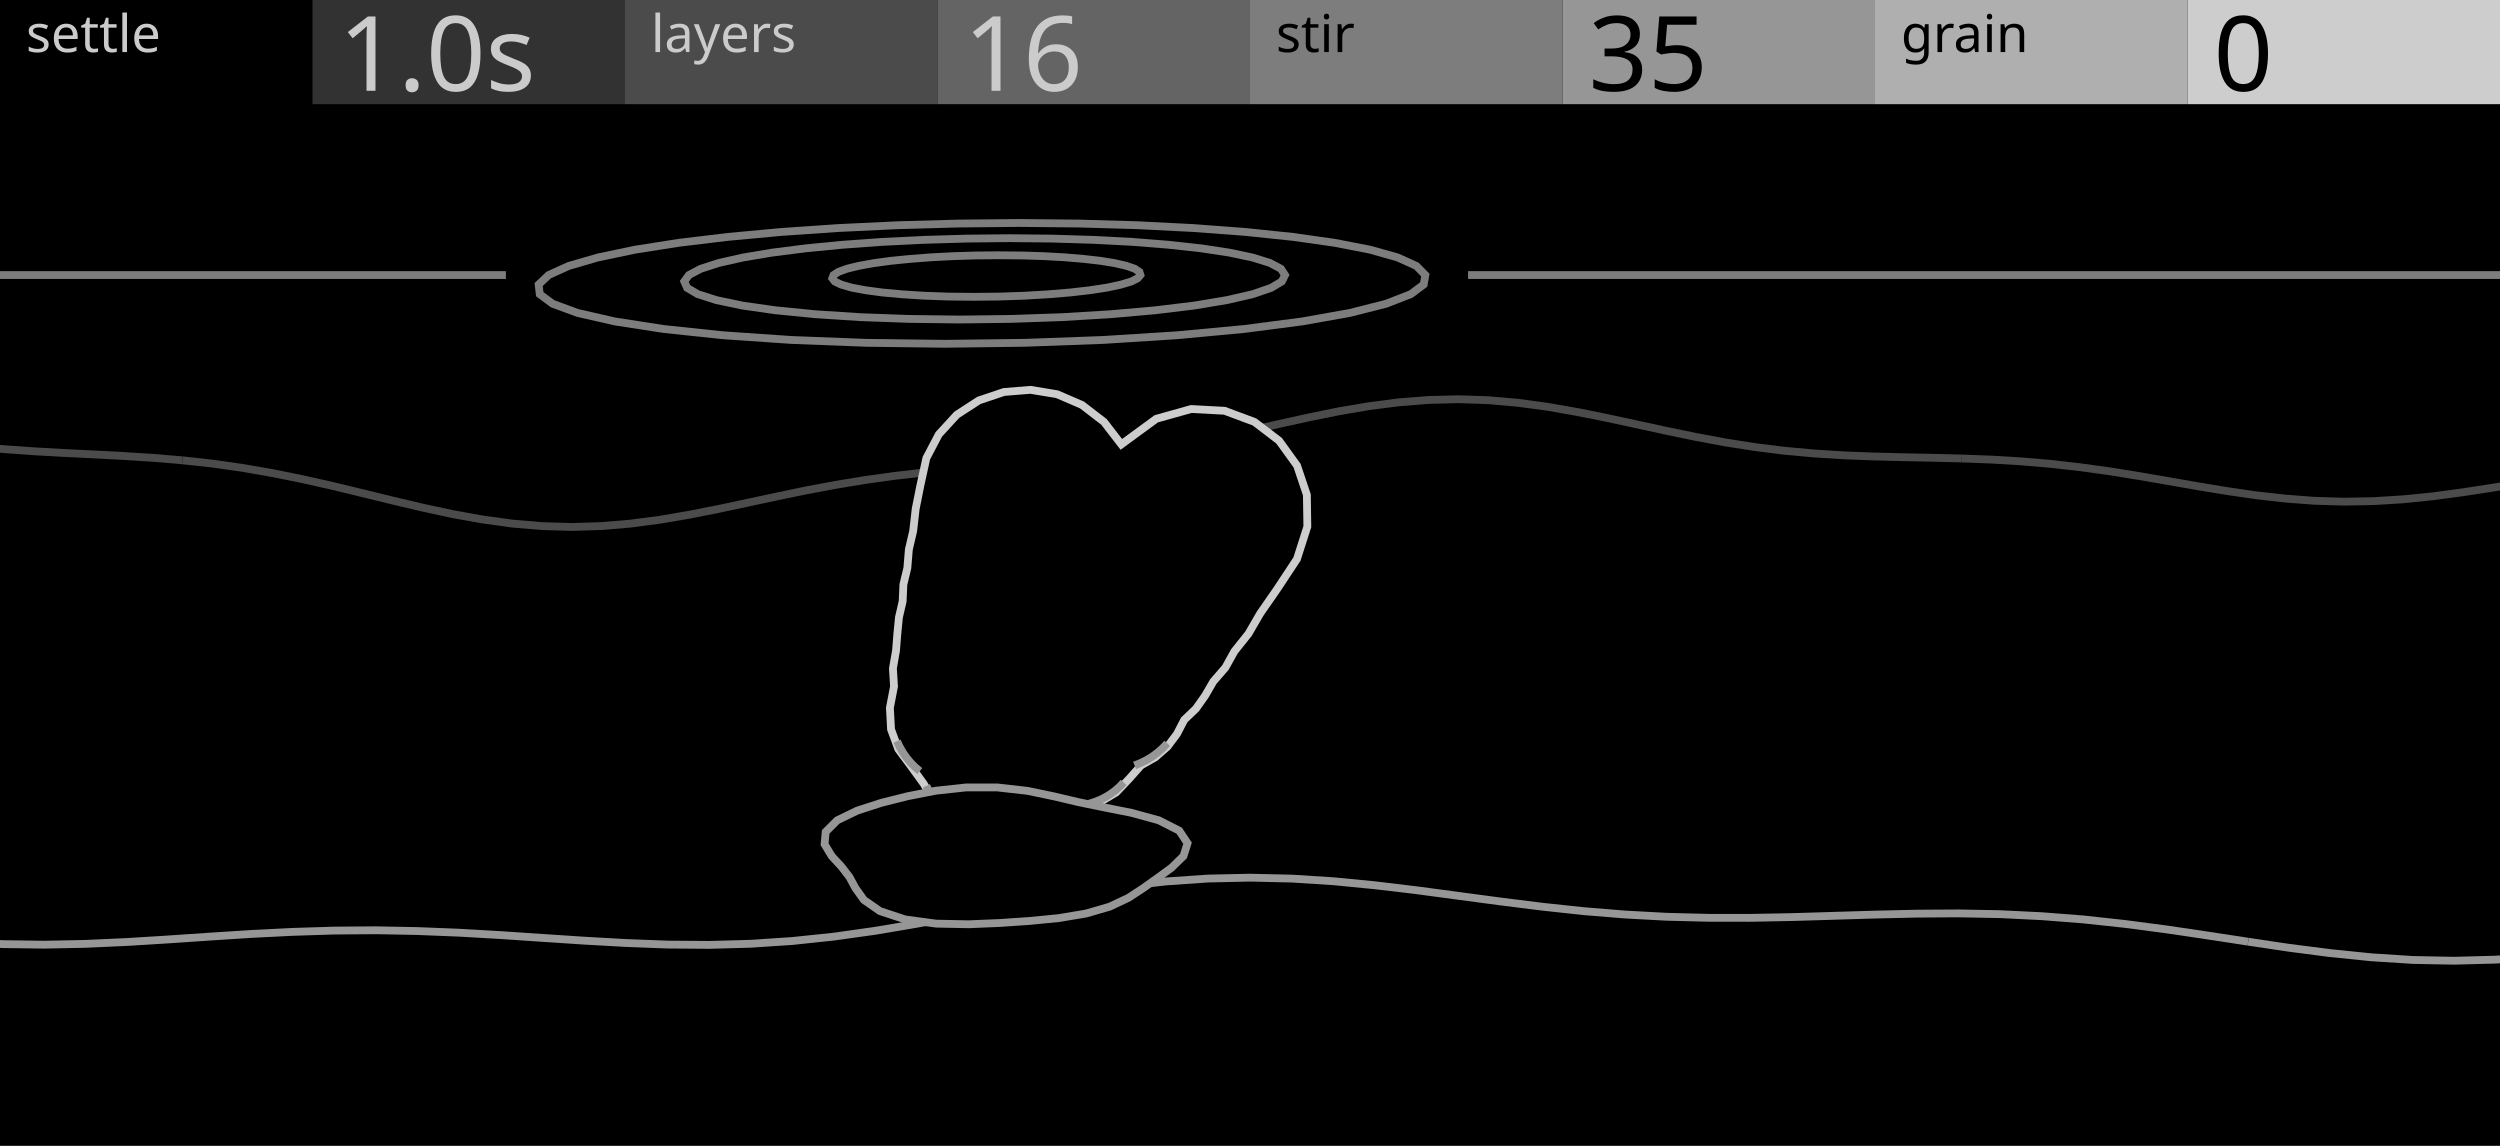
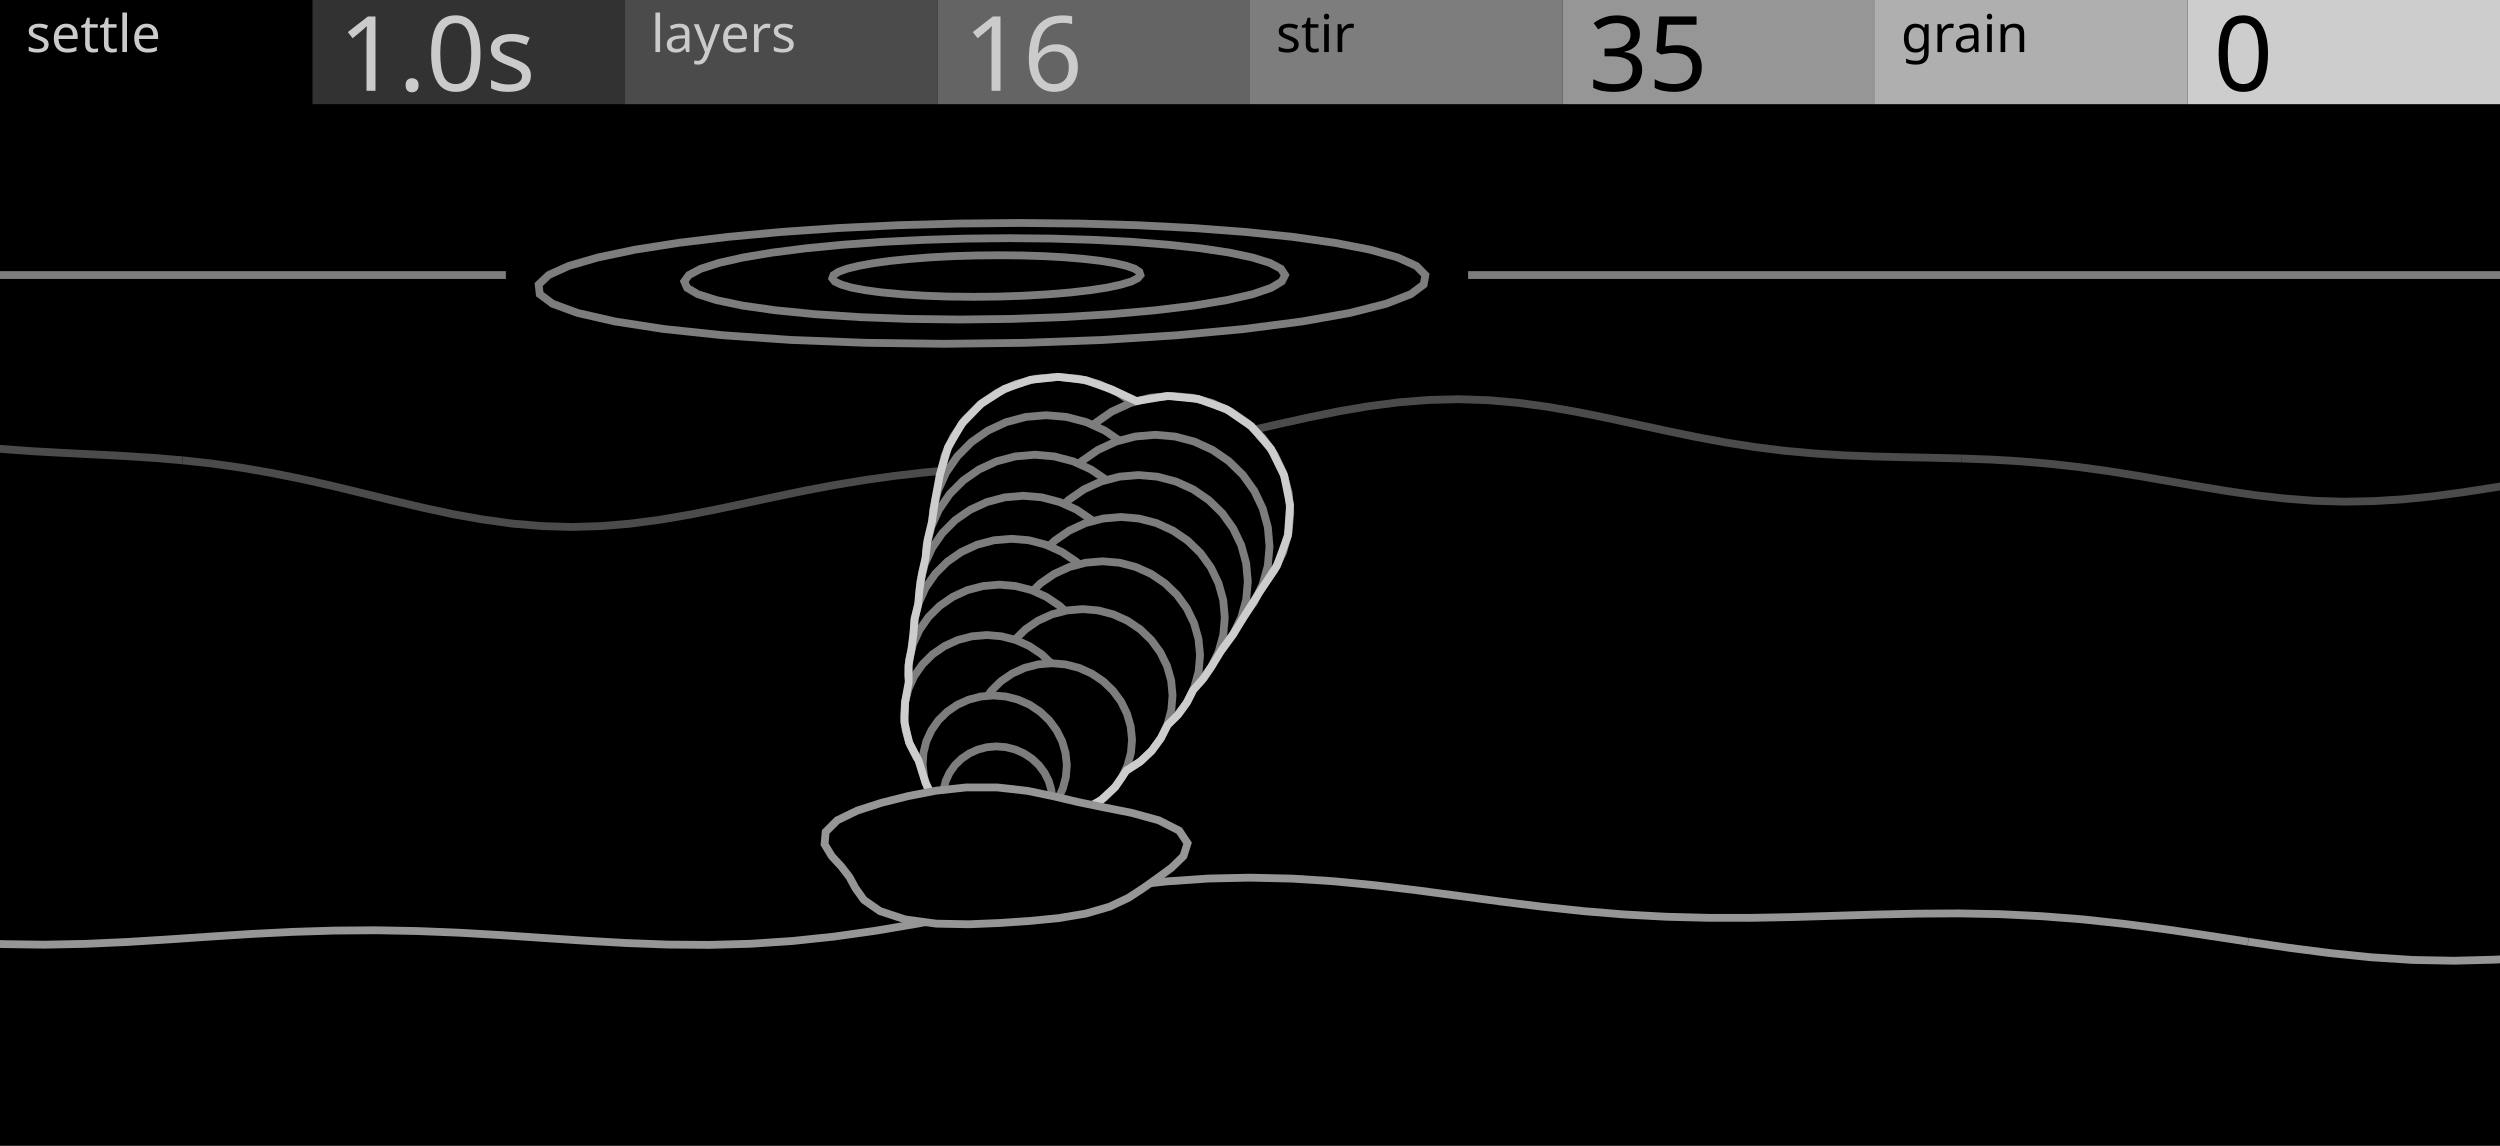
<svg xmlns="http://www.w3.org/2000/svg" width="480" height="220" viewBox="0 0 480 220">
  <g id="preview_canvas">
    <rect x="0" y="0" width="480" height="220" fill="#000000" stroke="none" />
  </g>
  <g id="preview_header">
    <rect x="0" y="0" width="60" height="20" fill="#000000" stroke="none" />
    <rect x="60" y="0" width="60" height="20" fill="#323232" stroke="none" />
    <rect x="120" y="0" width="60" height="20" fill="#4B4B4B" stroke="none" />
    <rect x="180" y="0" width="60" height="20" fill="#646464" stroke="none" />
    <rect x="240" y="0" width="60" height="20" fill="#7D7D7D" stroke="none" />
    <rect x="300" y="0" width="60" height="20" fill="#969696" stroke="none" />
    <rect x="360" y="0" width="60" height="20" fill="#AFAFAF" stroke="none" />
    <rect x="420" y="0" width="60" height="20" fill="#CDCDCD" stroke="none" />
    <text transform="matrix(1 0 0 1 5 10)" fill="#CBCBCB" stroke="none" font-family="UniversNextPro-Light" font-size="10px">settle</text>
    <text transform="matrix(1 0 0 1 125 10)" fill="#CBCBCB" stroke="none" font-family="UniversNextPro-Light" font-size="10px">layers</text>
    <text transform="matrix(1 0 0 1 245 10)" fill="#000000" stroke="none" font-family="UniversNextPro-Light" font-size="10px">stir</text>
    <text transform="matrix(1 0 0 1 365 10)" fill="#000000" stroke="none" font-family="UniversNextPro-Light" font-size="10px">grain</text>
    <text transform="matrix(1 0 0 1 65 17.44)" fill="#CBCBCB" stroke="none" font-family="UniversNextPro-Light" font-size="20px">1.0s</text>
    <text transform="matrix(1 0 0 1 185 17.44)" fill="#CBCBCB" stroke="none" font-family="UniversNextPro-Light" font-size="20px">16</text>
    <text transform="matrix(1 0 0 1 305 17.44)" fill="#000000" stroke="none" font-family="UniversNextPro-Light" font-size="20px">35</text>
    <text transform="matrix(1 0 0 1 425 17.44)" fill="#000000" stroke="none" font-family="UniversNextPro-Light" font-size="20px">0</text>
  </g>
  <path d="M -135.7 89.42 L -130.04 89.12 L -124.4 88.6 L -118.78 87.86 L -113.19 86.93 L -107.63 85.83 L -102.08 84.63 L -96.55 83.4 L -91.01 82.2 L -85.47 81.11 L -79.89 80.2 L -74.31 79.53 L -68.68 79.12 L -63.01 79.01 L -57.31 79.19 L -51.57 79.63 L -45.81 80.3 L -40.02 81.15 L -34.2 82.11 L -28.39 83.11 L -22.57 84.09 L -16.76 84.99 L -10.95 85.79 L -5.18 86.46 L 0.6 86.98 L 6.34 87.39 L 12.08 87.71 L 17.8 87.99 L 23.53 88.29 L 29.24 88.65 L 34.97 89.13 L 35.09 87.63 L 29.34 87.15 L 23.61 86.79 L 17.88 86.49 L 12.16 86.21 L 6.44 85.89 L 0.72 85.48 L -5.02 84.96 L -10.77 84.31 L -16.54 83.51 L -22.33 82.61 L -28.13 81.63 L -33.96 80.63 L -39.78 79.67 L -45.61 78.82 L -51.43 78.13 L -57.23 77.69 L -63.01 77.51 L -68.74 77.62 L -74.45 78.03 L -80.11 78.72 L -85.73 79.63 L -91.31 80.74 L -96.87 81.94 L -102.4 83.17 L -107.93 84.37 L -113.45 85.45 L -119 86.38 L -124.56 87.1 L -130.14 87.62 L -135.78 87.92 Z" fill="#4B4B4B" stroke="none" />
  <path d="M 34.95 89.13 L 40.68 89.75 L 46.41 90.57 L 52.15 91.57 L 57.91 92.73 L 63.68 94.03 L 69.45 95.43 L 75.22 96.84 L 81 98.2 L 86.76 99.45 L 92.53 100.48 L 98.28 101.28 L 104.01 101.76 L 109.73 101.93 L 115.42 101.76 L 121.1 101.29 L 126.76 100.54 L 132.42 99.58 L 138.05 98.46 L 143.69 97.26 L 149.32 96.05 L 154.94 94.89 L 160.57 93.83 L 166.21 92.9 L 171.85 92.11 L 177.51 91.47 L 183.17 90.95 L 188.85 90.51 L 194.52 90.1 L 200.21 89.68 L 205.9 89.19 L 205.78 87.69 L 200.09 88.18 L 194.42 88.6 L 188.73 89.01 L 183.05 89.45 L 177.35 89.97 L 171.67 90.63 L 165.99 91.42 L 160.31 92.35 L 154.64 93.41 L 149 94.59 L 143.37 95.8 L 137.75 97 L 132.14 98.1 L 126.54 99.06 L 120.94 99.79 L 115.34 100.26 L 109.73 100.43 L 104.09 100.26 L 98.44 99.78 L 92.77 99 L 87.06 97.97 L 81.34 96.74 L 75.58 95.38 L 69.81 93.97 L 64.02 92.57 L 58.23 91.27 L 52.43 90.09 L 46.65 89.09 L 40.86 88.27 L 35.11 87.63 Z" fill="#4B4B4B" stroke="none" />
  <path d="M 205.92 89.19 L 211.62 88.57 L 217.32 87.83 L 223.03 86.92 L 228.74 85.87 L 234.46 84.67 L 240.16 83.4 L 245.87 82.1 L 251.59 80.84 L 257.29 79.69 L 262.98 78.72 L 268.68 77.99 L 274.36 77.54 L 280.05 77.4 L 285.71 77.59 L 291.39 78.09 L 297.05 78.85 L 302.73 79.85 L 308.4 80.98 L 314.07 82.21 L 319.74 83.44 L 325.42 84.62 L 331.1 85.68 L 336.79 86.57 L 342.48 87.29 L 348.18 87.81 L 353.88 88.17 L 359.58 88.39 L 365.27 88.53 L 370.96 88.64 L 376.65 88.78 L 376.69 87.28 L 371 87.14 L 365.31 87.03 L 359.62 86.89 L 353.96 86.67 L 348.3 86.31 L 342.64 85.79 L 336.99 85.09 L 331.36 84.2 L 325.7 83.14 L 320.06 81.98 L 314.39 80.75 L 308.7 79.52 L 303.01 78.37 L 297.29 77.37 L 291.55 76.59 L 285.81 76.09 L 280.05 75.9 L 274.28 76.04 L 268.52 76.49 L 262.76 77.24 L 257.01 78.21 L 251.27 79.38 L 245.55 80.64 L 239.84 81.94 L 234.14 83.21 L 228.46 84.39 L 222.77 85.44 L 217.1 86.35 L 211.44 87.09 L 205.76 87.69 Z" fill="#4B4B4B" stroke="none" />
  <path d="M 376.64 88.78 L 382.31 88.99 L 387.97 89.33 L 393.62 89.81 L 399.25 90.44 L 404.87 91.22 L 410.48 92.12 L 416.09 93.09 L 421.7 94.07 L 427.32 95 L 432.96 95.82 L 438.62 96.47 L 444.29 96.9 L 449.99 97.07 L 455.7 96.97 L 461.44 96.62 L 467.2 96.03 L 472.97 95.26 L 478.75 94.37 L 484.52 93.43 L 490.29 92.5 L 496.05 91.66 L 501.8 90.97 L 507.51 90.45 L 513.21 90.15 L 518.89 90.06 L 524.53 90.18 L 530.18 90.46 L 535.81 90.85 L 541.44 91.3 L 547.07 91.74 L 547.19 90.24 L 541.56 89.8 L 535.93 89.35 L 530.26 88.96 L 524.59 88.68 L 518.89 88.56 L 513.15 88.65 L 507.41 88.95 L 501.64 89.47 L 495.85 90.18 L 490.07 91.02 L 484.28 91.95 L 478.51 92.89 L 472.75 93.78 L 467.02 94.55 L 461.32 95.12 L 455.64 95.47 L 449.99 95.57 L 444.37 95.4 L 438.76 94.97 L 433.16 94.34 L 427.56 93.52 L 421.96 92.59 L 416.35 91.61 L 410.72 90.64 L 405.09 89.74 L 399.43 88.96 L 393.76 88.31 L 388.07 87.83 L 382.39 87.49 L 376.7 87.28 Z" fill="#4B4B4B" stroke="none" />
  <path d="M 547.08 91.74 L 552.73 92.11 L 558.41 92.35 L 564.11 92.42 L 569.84 92.31 L 575.59 91.99 L 581.36 91.5 L 587.16 90.85 L 592.97 90.11 L 598.77 89.32 L 604.57 88.56 L 610.36 87.88 L 616.12 87.33 L 621.86 86.95 L 627.56 86.77 L 627.52 85.27 L 621.78 85.45 L 616 85.83 L 610.2 86.38 L 604.39 87.08 L 598.57 87.84 L 592.77 88.63 L 586.98 89.37 L 581.22 90 L 575.49 90.49 L 569.78 90.81 L 564.11 90.92 L 558.45 90.85 L 552.81 90.61 L 547.18 90.24 Z" fill="#4B4B4B" stroke="none" />
  <path d="M -315.49 53.56 L 97.13 53.56 L 97.13 52.06 L -315.49 52.06 Z" fill="#7D7D7D" stroke="none" />
  <path d="M 281.87 53.56 L 862.82 53.56 L 862.82 52.06 L 281.87 52.06 Z" fill="#7D7D7D" stroke="none" />
  <path d="M 218.96 52.81 L 218.76 52.19 L 217.85 51.59 L 216.27 51.04 L 214.07 50.53 L 211.31 50.08 L 208.07 49.71 L 204.41 49.4 L 200.43 49.18 L 196.2 49.05 L 191.83 49.01 L 187.41 49.05 L 183.02 49.18 L 178.77 49.4 L 174.74 49.71 L 171.03 50.08 L 167.73 50.53 L 164.9 51.04 L 162.64 51.59 L 161 52.19 L 160.04 52.81 L 159.8 53.43 L 160.29 54.06 L 161.53 54.65 L 163.49 55.22 L 166.14 55.72 L 169.42 56.16 L 173.25 56.51 L 177.52 56.78 L 182.13 56.94 L 186.93 56.99 L 191.81 56.94 L 196.61 56.78 L 201.2 56.51 L 205.46 56.16 L 209.28 55.72 L 212.55 55.22 L 215.2 54.65 L 217.18 54.06 L 218.43 53.43 Z" fill="none" stroke="#7D7D7D" stroke-width="1.5" />
  <path d="M 246.73 52.81 L 245.94 51.61 L 243.82 50.48 L 240.47 49.44 L 236.02 48.5 L 230.6 47.68 L 224.33 46.99 L 217.38 46.44 L 209.88 46.05 L 201.99 45.81 L 193.84 45.73 L 185.6 45.81 L 177.41 46.05 L 169.43 46.44 L 161.81 46.99 L 154.7 47.68 L 148.27 48.5 L 142.66 49.44 L 138.03 50.48 L 134.53 51.61 L 132.27 52.81 L 131.38 54.03 L 131.93 55.27 L 133.98 56.48 L 137.54 57.62 L 142.55 58.67 L 148.93 59.58 L 156.52 60.33 L 165.12 60.89 L 174.46 61.23 L 184.26 61.35 L 194.2 61.23 L 203.96 60.89 L 213.24 60.33 L 221.75 59.58 L 229.26 58.67 L 235.56 57.62 L 240.52 56.48 L 244.05 55.27 L 246.12 54.03 Z" fill="none" stroke="#7D7D7D" stroke-width="1.5" />
  <path d="M 273.67 52.81 L 271.94 51.06 L 268.34 49.43 L 263.05 47.94 L 256.27 46.62 L 248.21 45.48 L 239.08 44.53 L 229.06 43.78 L 218.36 43.24 L 207.15 42.92 L 195.64 42.81 L 183.99 42.92 L 172.39 43.24 L 161.02 43.78 L 150.09 44.53 L 139.79 45.48 L 130.33 46.62 L 121.92 47.94 L 114.81 49.43 L 109.2 51.06 L 105.34 52.81 L 103.42 54.63 L 103.63 56.48 L 106.1 58.32 L 110.92 60.09 L 118.06 61.72 L 127.44 63.17 L 138.82 64.37 L 151.91 65.27 L 166.26 65.82 L 181.4 66.01 L 196.76 65.82 L 211.8 65.27 L 225.98 64.37 L 238.84 63.17 L 249.99 61.72 L 259.15 60.09 L 266.13 58.32 L 270.87 56.48 L 273.35 54.63 Z" fill="none" stroke="#7D7D7D" stroke-width="1.5" />
  <path d="M -286.99 181.09 L -279.27 179.89 L -271.54 178.77 L -263.77 177.81 L -255.95 177.05 L -248.08 176.52 L -240.15 176.24 L -232.18 176.17 L -224.18 176.28 L -216.13 176.5 L -208.08 176.75 L -200.03 176.96 L -192.01 177.05 L -184 176.96 L -176.03 176.67 L -168.1 176.14 L -160.21 175.4 L -152.34 174.46 L -144.49 173.42 L -136.65 172.33 L -128.81 171.28 L -120.94 170.38 L -113.05 169.7 L -105.11 169.31 L -97.12 169.26 L -89.09 169.58 L -81 170.27 L -72.86 171.27 L -64.7 172.56 L -56.52 174.03 L -48.32 175.59 L -48.04 174.11 L -56.24 172.55 L -64.46 171.08 L -72.66 169.79 L -80.84 168.77 L -88.99 168.08 L -97.1 167.76 L -105.15 167.81 L -113.15 168.2 L -121.1 168.88 L -128.99 169.8 L -136.85 170.85 L -144.69 171.94 L -152.52 172.98 L -160.37 173.9 L -168.22 174.64 L -176.11 175.17 L -184.04 175.46 L -192.01 175.55 L -200.01 175.46 L -208.04 175.25 L -216.09 175 L -224.14 174.78 L -232.18 174.67 L -240.19 174.74 L -248.16 175.02 L -256.07 175.55 L -263.93 176.31 L -271.74 177.29 L -279.49 178.41 L -287.23 179.61 Z" fill="#969696" stroke="none" />
  <path d="M -48.32 175.59 L -40.13 177.15 L -31.94 178.61 L -23.79 179.88 L -15.67 180.9 L -7.58 181.62 L 0.48 182.02 L 8.49 182.13 L 16.48 181.97 L 24.45 181.61 L 32.4 181.12 L 40.34 180.58 L 48.28 180.07 L 56.23 179.67 L 64.18 179.42 L 72.16 179.36 L 80.14 179.51 L 88.14 179.83 L 96.14 180.29 L 104.16 180.83 L 112.18 181.36 L 120.2 181.81 L 128.22 182.11 L 136.23 182.17 L 144.24 181.95 L 152.22 181.42 L 160.21 180.57 L 168.19 179.45 L 176.16 178.1 L 184.13 176.59 L 192.11 175.01 L 191.81 173.53 L 183.85 175.11 L 175.9 176.62 L 167.95 177.97 L 160.03 179.09 L 152.1 179.92 L 144.16 180.45 L 136.21 180.67 L 128.26 180.61 L 120.28 180.31 L 112.28 179.86 L 104.26 179.33 L 96.24 178.79 L 88.22 178.33 L 80.18 178.01 L 72.16 177.86 L 64.16 177.92 L 56.17 178.17 L 48.2 178.57 L 40.24 179.08 L 32.3 179.62 L 24.37 180.11 L 16.44 180.47 L 8.49 180.63 L 0.52 180.52 L -7.48 180.12 L -15.51 179.4 L -23.59 178.4 L -31.7 177.13 L -39.85 175.67 L -48.04 174.11 Z" fill="#969696" stroke="none" />
  <path d="M 192.1 175.01 L 200.08 173.47 L 208.05 172.06 L 216.04 170.87 L 224.02 169.98 L 232 169.43 L 240 169.26 L 248 169.44 L 255.99 169.95 L 263.98 170.73 L 271.98 171.68 L 279.97 172.75 L 287.97 173.82 L 295.96 174.82 L 303.97 175.69 L 311.97 176.34 L 319.98 176.77 L 327.99 176.97 L 336.01 176.98 L 344.03 176.83 L 352.04 176.59 L 360.06 176.35 L 368.06 176.17 L 376.06 176.12 L 384.02 176.27 L 391.98 176.66 L 399.92 177.28 L 407.84 178.13 L 415.74 179.17 L 423.64 180.34 L 431.53 181.55 L 431.75 180.07 L 423.86 178.86 L 415.94 177.69 L 408.02 176.65 L 400.06 175.78 L 392.08 175.16 L 384.08 174.77 L 376.06 174.62 L 368.04 174.67 L 360.02 174.85 L 352 175.09 L 343.99 175.33 L 335.99 175.48 L 328.01 175.47 L 320.04 175.27 L 312.07 174.84 L 304.11 174.19 L 296.14 173.34 L 288.17 172.34 L 280.17 171.27 L 272.16 170.2 L 264.14 169.23 L 256.11 168.45 L 248.06 167.94 L 240 167.76 L 231.94 167.93 L 223.88 168.48 L 215.84 169.39 L 207.81 170.58 L 199.8 171.99 L 191.82 173.53 Z" fill="#969696" stroke="none" />
  <path d="M 431.53 181.55 L 439.42 182.72 L 447.33 183.75 L 455.26 184.55 L 463.22 185.06 L 471.21 185.21 L 479.24 185 L 487.3 184.42 L 495.41 183.5 L 503.54 182.31 L 511.69 180.92 L 519.85 179.43 L 528.03 177.93 L 536.19 176.52 L 544.33 175.28 L 552.45 174.28 L 560.53 173.56 L 568.58 173.14 L 576.58 173 L 584.56 173.1 L 592.52 173.39 L 600.46 173.79 L 608.4 174.22 L 616.36 174.61 L 624.34 174.88 L 632.35 174.98 L 640.39 174.88 L 648.47 174.59 L 656.57 174.12 L 664.7 173.51 L 672.83 172.84 L 672.71 171.34 L 664.58 172.01 L 656.47 172.62 L 648.39 173.09 L 640.35 173.38 L 632.35 173.48 L 624.38 173.38 L 616.42 173.11 L 608.48 172.72 L 600.54 172.29 L 592.58 171.89 L 584.6 171.6 L 576.58 171.5 L 568.52 171.64 L 560.43 172.06 L 552.29 172.78 L 544.13 173.8 L 535.95 175.04 L 527.77 176.45 L 519.59 177.95 L 511.43 179.44 L 503.3 180.83 L 495.21 182.02 L 487.16 182.92 L 479.16 183.5 L 471.21 183.71 L 463.28 183.56 L 455.38 183.05 L 447.51 182.25 L 439.62 181.24 L 431.75 180.07 Z" fill="#969696" stroke="none" />
  <path d="M 672.83 172.84 L 680.97 172.18 L 689.07 171.62 L 697.14 171.24 L 705.17 171.1 L 713.13 171.27 L 721.02 171.77 L 728.83 172.58 L 736.59 173.71 L 744.29 175.07 L 751.95 176.6 L 759.6 178.21 L 767.24 179.8 L 774.93 181.26 L 782.65 182.5 L 790.43 183.47 L 798.31 184.1 L 806.25 184.37 L 814.27 184.3 L 822.36 183.91 L 822.28 182.41 L 814.23 182.8 L 806.27 182.87 L 798.39 182.6 L 790.59 181.97 L 782.87 181.02 L 775.19 179.78 L 767.54 178.32 L 759.9 176.75 L 752.25 175.14 L 744.57 173.59 L 736.83 172.23 L 729.01 171.1 L 721.14 170.27 L 713.19 169.77 L 705.17 169.6 L 697.1 169.74 L 688.99 170.12 L 680.85 170.68 L 672.71 171.34 Z" fill="#969696" stroke="none" />
-   <path d="M 239.71 121.67 L 241.97 117.77 L 245.22 113.09 L 249.02 107.33 L 251.01 101.11 L 250.92 95.01 L 249.03 89.39 L 245.58 84.61 L 240.84 81 L 235.11 78.87 L 228.71 78.53 L 222 80.41 L 215.3 85.32 L 211.96 81 L 207.75 77.76 L 202.96 75.69 L 197.86 74.85 L 192.77 75.26 L 187.95 76.88 L 183.7 79.64 L 180.26 83.39 L 177.86 87.96 L 176.72 93.16 L 175.81 97.71 L 175.33 101.95 L 174.5 105.51 L 174.21 109.06 L 173.45 112.22 L 173.31 115.45 L 172.6 118.52 L 172.29 121.67 L 172.04 124.9 L 171.44 128.33 L 171.65 131.79 L 170.86 135.91 L 171.08 140.04 L 172.48 143.84 L 174.89 147.09 L 177.33 150.45 L 179.61 154.38 L 182.89 157.4 L 186.17 160.98 L 190.55 162.56 L 195.42 161.92 L 200.3 157.48 L 204.15 155.07 L 207.76 154.99 L 211.22 154 L 214.32 152.14 L 216.84 149.48 L 219.09 146.95 L 221.81 145.41 L 224.14 143.37 L 225.98 140.91 L 227.38 138.21 L 229.61 136.08 L 231.39 133.56 L 232.95 130.86 L 235.28 128.17 L 237 125.07 Z" fill="#000000" stroke="#CDCDCD" stroke-width="1.5" />
-   <path d="M 177.2 151.18 L 177.64 152.15 L 178.2 153.11 L 178.82 154.02 L 179.53 154.87 L 180.31 155.67 L 181.16 156.4 L 182.05 157.03 L 182.91 155.81 L 182.08 155.22 L 181.33 154.57 L 180.65 153.87 L 180.02 153.12 L 179.46 152.31 L 178.98 151.47 L 178.56 150.56 Z" fill="#969696" stroke="none" />
-   <path d="M 200.85 154.71 L 201.99 155.06 L 203.2 155.31 L 204.41 155.46 L 205.62 155.51 L 206.84 155.46 L 208.04 155.31 L 209.24 155.06 L 210.4 154.7 L 211.53 154.26 L 212.61 153.72 L 213.63 153.08 L 214.59 152.37 L 215.49 151.58 L 216.29 150.73 L 215.19 149.71 L 214.45 150.5 L 213.65 151.21 L 212.79 151.84 L 211.87 152.4 L 210.91 152.88 L 209.9 153.28 L 208.86 153.6 L 207.8 153.83 L 206.72 153.96 L 205.62 154.01 L 204.53 153.96 L 203.44 153.83 L 202.37 153.6 L 201.29 153.27 Z" fill="#969696" stroke="none" />
-   <path d="M 171.55 142.6 L 172.06 143.73 L 172.69 144.84 L 173.42 145.89 L 174.24 146.88 L 175.14 147.8 L 176.1 148.62 L 177.08 147.48 L 176.16 146.7 L 175.36 145.88 L 174.62 144.99 L 173.97 144.04 L 173.4 143.05 L 172.91 141.98 Z" fill="#969696" stroke="none" />
-   <path d="M 218.12 147.66 L 219.34 147.16 L 220.54 146.57 L 221.69 145.86 L 222.76 145.06 L 223.76 144.18 L 224.65 143.25 L 223.57 142.21 L 222.72 143.1 L 221.82 143.9 L 220.85 144.62 L 219.82 145.25 L 218.72 145.8 L 217.56 146.26 Z" fill="#969696" stroke="none" />
+   <path d="M 236.84 121.67 L 239.05 118.09 L 241.73 113.85 L 245.18 108.61 L 247.28 102.83 L 247.69 96.96 L 246.56 91.31 L 244.03 86.18 L 240.28 81.86 L 235.53 78.6 L 230.06 76.6 L 224.17 76.02 L 218.19 77 L 213.46 74.78 L 208.43 72.98 L 203.14 72.36 L 197.86 72.92 L 192.86 74.66 L 188.4 77.5 L 184.71 81.29 L 182.01 85.89 L 180.47 91.08 L 179.56 95.93 L 178.93 100.2 L 178.09 103.72 L 177.69 107.15 L 177.01 110.16 L 176.55 113.12 L 176.29 116.01 L 175.61 118.8 L 175.38 121.67 L 175 124.62 L 174.43 127.76 L 174.47 130.97 L 173.78 134.74 L 173.65 138.72 L 174.54 142.54 L 176.35 146 L 177.7 150.29 L 179.81 154.41 L 182.54 158.37 L 186.03 161.8 L 190.52 163.32 L 195.47 162.73 L 200.38 158.92 L 204.39 156.38 L 208.04 155.46 L 211.36 153.66 L 214.16 151.04 L 216.31 147.9 L 218.89 146.26 L 221.09 144.19 L 222.86 141.78 L 224.2 139.18 L 226.18 137.22 L 227.83 134.96 L 229.1 132.49 L 231.1 130.2 L 232.83 127.62 L 234.56 124.79 Z" fill="#000000" stroke="none" />
+   <path d="M 226.51 95.25 L 226.14 91.31 L 225.07 87.47 L 223.33 83.86 L 220.98 80.58 L 218.08 77.75 L 214.73 75.45 L 211.02 73.75 L 207.07 72.71 L 203 72.36 L 198.95 72.71 L 195.03 73.75 L 191.37 75.45 L 188.09 77.75 L 185.27 80.58 L 183.02 83.86 L 181.39 87.47 L 180.44 91.31 L 180.18 95.25 L 180.63 99.19 L 181.76 102.99 L 183.54 106.54 L 185.92 109.75 L 188.82 112.51 L 192.15 114.74 L 195.81 116.39 L 199.69 117.39 L 203.68 117.73 L 207.66 117.39 L 211.52 116.39 L 215.13 114.74 L 218.39 112.51 L 221.2 109.75 L 223.48 106.54 L 225.16 102.99 L 226.18 99.19 Z" fill="#000000" stroke="#7D7D7D" stroke-width="1.5" />
+   <path d="M 247.74 98.45 L 247.41 94.58 L 246.39 90.82 L 244.72 87.28 L 242.44 84.07 L 239.62 81.3 L 236.35 79.04 L 232.72 77.38 L 228.86 76.36 L 224.87 76.01 L 220.89 76.36 L 217.04 77.38 L 213.43 79.04 L 210.19 81.3 L 207.41 84.07 L 205.17 87.28 L 203.54 90.82 L 202.56 94.58 L 202.28 98.45 L 202.68 102.3 L 203.76 106.03 L 205.48 109.51 L 207.78 112.65 L 210.6 115.36 L 213.85 117.55 L 217.43 119.16 L 221.23 120.15 L 225.14 120.48 L 229.05 120.15 L 232.84 119.16 L 236.4 117.55 L 239.62 115.36 L 242.41 112.65 L 244.67 109.51 L 246.35 106.03 L 247.38 102.3 Z" fill="#000000" stroke="#7D7D7D" stroke-width="1.5" />
+   <path d="M 223.48 101.68 L 223.12 97.89 L 222.09 94.21 L 220.41 90.75 L 218.15 87.61 L 215.36 84.89 L 212.13 82.68 L 208.56 81.05 L 204.76 80.05 L 200.85 79.72 L 196.96 80.05 L 193.19 81.05 L 189.67 82.68 L 186.51 84.89 L 183.81 87.61 L 181.64 90.75 L 180.08 94.21 L 179.16 97.89 L 178.92 101.68 L 179.35 105.45 L 180.44 109.1 L 182.16 112.51 L 184.45 115.59 L 187.24 118.24 L 190.44 120.38 L 193.97 121.96 L 197.7 122.93 L 201.54 123.25 L 205.37 122.93 L 209.08 121.96 L 212.55 120.38 L 215.69 118.24 L 218.4 115.59 L 220.59 112.51 L 222.2 109.1 L 223.17 105.45 Z" fill="#000000" stroke="#7D7D7D" stroke-width="1.5" />
+   <path d="M 243.75 104.95 L 243.43 101.25 L 242.45 97.65 L 240.83 94.26 L 238.64 91.19 L 235.93 88.54 L 232.79 86.38 L 229.31 84.79 L 225.6 83.81 L 221.78 83.48 L 217.96 83.81 L 214.26 84.79 L 210.81 86.38 L 207.7 88.54 L 205.03 91.19 L 202.88 94.26 L 201.32 97.65 L 200.39 101.25 L 200.12 104.95 L 200.51 108.64 L 201.55 112.21 L 203.2 115.55 L 205.42 118.55 L 208.12 121.15 L 211.24 123.24 L 214.68 124.79 L 218.33 125.73 L 222.09 126.05 L 225.85 125.73 L 229.48 124.79 L 232.9 123.24 L 235.99 121.15 L 238.66 118.55 L 240.83 115.55 L 242.43 112.21 L 243.42 108.64 Z" fill="#000000" stroke="#7D7D7D" stroke-width="1.5" />
+   <path d="M 220.36 108.27 L 220.01 104.65 L 219.01 101.14 L 217.4 97.83 L 215.23 94.84 L 212.56 92.24 L 209.47 90.14 L 206.05 88.58 L 202.41 87.63 L 198.67 87.31 L 194.94 87.63 L 191.34 88.58 L 187.97 90.14 L 184.95 92.24 L 182.36 94.84 L 180.29 97.83 L 178.8 101.14 L 177.92 104.65 L 177.69 108.27 L 178.1 111.87 L 179.15 115.36 L 180.8 118.62 L 182.99 121.56 L 185.66 124.09 L 188.73 126.14 L 192.11 127.64 L 195.69 128.57 L 199.37 128.88 L 203.04 128.57 L 206.59 127.64 L 209.91 126.14 L 212.91 124.09 L 215.5 121.56 L 217.6 118.62 L 219.13 115.36 L 220.06 111.87 Z" fill="#000000" stroke="#7D7D7D" stroke-width="1.5" />
+   <path d="M 239.58 111.64 L 239.26 108.12 L 238.32 104.69 L 236.78 101.47 L 234.68 98.54 L 232.09 96.02 L 229.09 93.96 L 225.76 92.45 L 222.22 91.52 L 218.57 91.21 L 214.93 91.52 L 211.4 92.45 L 208.11 93.96 L 205.14 96.02 L 202.59 98.54 L 200.55 101.47 L 199.06 104.69 L 198.18 108.12 L 197.92 111.64 L 198.3 115.15 L 199.29 118.55 L 200.87 121.73 L 202.99 124.6 L 205.58 127.06 L 208.56 129.06 L 211.85 130.53 L 215.34 131.43 L 218.93 131.74 L 222.51 131.43 L 225.98 130.53 L 229.24 129.06 L 232.19 127.06 L 234.74 124.6 L 236.8 121.73 L 238.33 118.55 L 239.27 115.15 Z" fill="#000000" stroke="#7D7D7D" stroke-width="1.5" />
+   <path d="M 217.11 115.07 L 216.77 111.64 L 215.82 108.3 L 214.28 105.17 L 212.21 102.33 L 209.67 99.87 L 206.72 97.87 L 203.47 96.4 L 200.01 95.49 L 196.45 95.19 L 192.9 95.49 L 189.48 96.4 L 186.28 97.87 L 183.4 99.87 L 180.95 102.33 L 178.98 105.17 L 177.55 108.3 L 176.72 111.64 L 176.5 115.07 L 176.9 118.49 L 177.9 121.79 L 179.47 124.89 L 181.56 127.68 L 184.1 130.08 L 187.03 132.03 L 190.24 133.46 L 193.65 134.34 L 197.15 134.63 L 200.64 134.34 L 204.02 133.46 L 207.19 132.03 L 210.04 130.08 L 212.5 127.68 L 214.49 124.89 L 215.95 121.79 L 216.83 118.49 Z" fill="#000000" stroke="#7D7D7D" stroke-width="1.5" />
+   <path d="M 235.16 118.56 L 234.86 115.23 L 233.96 112 L 232.49 108.95 L 230.5 106.19 L 228.04 103.81 L 225.19 101.87 L 222.04 100.43 L 218.68 99.56 L 215.23 99.26 L 211.77 99.56 L 208.43 100.43 L 205.31 101.87 L 202.5 103.81 L 200.09 106.19 L 198.16 108.95 L 196.75 112 L 195.92 115.23 L 195.68 118.56 L 196.04 121.89 L 196.98 125.1 L 198.49 128.1 L 200.5 130.81 L 202.95 133.15 L 205.78 135.04 L 208.9 136.43 L 212.21 137.28 L 215.61 137.57 L 219.01 137.28 L 222.3 136.43 L 225.39 135.04 L 228.18 133.15 L 230.59 130.81 L 232.55 128.1 L 233.99 125.1 L 234.87 121.89 Z" fill="#000000" stroke="#7D7D7D" stroke-width="1.5" />
+   <path d="M 213.69 122.14 L 213.36 118.91 L 212.46 115.78 L 211.01 112.83 L 209.05 110.16 L 206.65 107.85 L 203.87 105.97 L 200.8 104.58 L 197.54 103.73 L 194.18 103.45 L 190.84 103.73 L 187.61 104.58 L 184.59 105.97 L 181.88 107.85 L 179.57 110.16 L 177.71 112.83 L 176.37 115.78 L 175.59 118.91 L 175.38 122.14 L 175.76 125.36 L 176.7 128.47 L 178.19 131.38 L 180.16 134 L 182.56 136.27 L 185.32 138.1 L 188.36 139.45 L 191.57 140.27 L 194.88 140.55 L 198.18 140.27 L 201.36 139.45 L 204.35 138.1 L 207.04 136.27 L 209.36 134 L 211.23 131.38 L 212.6 128.47 L 213.43 125.36 Z" fill="#000000" stroke="#7D7D7D" stroke-width="1.5" />
+   <path d="M 230.41 125.81 L 230.11 122.69 L 229.26 119.67 L 227.88 116.82 L 226.01 114.24 L 223.7 112.01 L 221.03 110.2 L 218.07 108.86 L 214.93 108.04 L 211.68 107.77 L 208.45 108.04 L 205.32 108.86 L 202.39 110.2 L 199.76 112.01 L 197.51 114.24 L 195.69 116.82 L 194.38 119.67 L 193.6 122.69 L 193.38 125.81 L 193.72 128.91 L 194.61 131.92 L 196.02 134.73 L 197.91 137.26 L 200.22 139.45 L 202.87 141.22 L 205.8 142.52 L 208.9 143.31 L 212.1 143.58 L 215.29 143.31 L 218.38 142.52 L 221.27 141.22 L 223.89 139.45 L 226.14 137.26 L 227.97 134.73 L 229.32 131.92 L 230.14 128.91 Z" fill="#000000" stroke="#7D7D7D" stroke-width="1.5" />
+   <path d="M 210.03 129.59 L 209.72 126.6 L 208.88 123.69 L 207.52 120.95 L 205.7 118.47 L 203.46 116.33 L 200.87 114.59 L 198.02 113.3 L 194.98 112.52 L 191.86 112.25 L 188.75 112.52 L 185.74 113.3 L 182.94 114.59 L 180.42 116.33 L 178.26 118.47 L 176.54 120.95 L 175.29 123.69 L 174.56 126.6 L 174.37 129.59 L 174.73 132.57 L 175.61 135.46 L 176.99 138.16 L 178.82 140.6 L 181.06 142.7 L 183.63 144.4 L 186.46 145.66 L 189.46 146.42 L 192.54 146.68 L 195.61 146.42 L 198.57 145.66 L 201.35 144.4 L 203.86 142.7 L 206.01 140.6 L 207.75 138.16 L 209.03 135.46 L 209.79 132.57 Z" fill="#000000" stroke="#7D7D7D" stroke-width="1.5" />
+   <path d="M 225.13 133.51 L 224.86 130.65 L 224.07 127.87 L 222.79 125.26 L 221.06 122.89 L 218.93 120.84 L 216.46 119.18 L 213.74 117.95 L 210.84 117.2 L 207.85 116.95 L 204.87 117.2 L 201.99 117.95 L 199.29 119.18 L 196.87 120.84 L 194.8 122.89 L 193.13 125.26 L 191.92 127.87 L 191.2 130.65 L 191 133.51 L 191.32 136.37 L 192.14 139.13 L 193.45 141.71 L 195.19 144.04 L 197.32 146.05 L 199.77 147.68 L 202.47 148.87 L 205.34 149.61 L 208.28 149.85 L 211.22 149.61 L 214.07 148.87 L 216.74 147.68 L 219.15 146.05 L 221.22 144.04 L 222.9 141.71 L 224.14 139.13 L 224.89 136.37 Z" fill="#000000" stroke="#7D7D7D" stroke-width="1.5" />
+   <path d="M 205.98 137.63 L 205.7 134.92 L 204.93 132.28 L 203.69 129.8 L 202.03 127.56 L 199.99 125.62 L 197.64 124.05 L 195.05 122.88 L 192.29 122.17 L 189.45 121.93 L 186.62 122.17 L 183.9 122.88 L 181.35 124.05 L 179.06 125.62 L 177.11 127.56 L 175.54 129.8 L 174.41 132.28 L 173.75 134.92 L 173.58 137.63 L 173.9 140.33 L 174.7 142.95 L 175.95 145.4 L 177.63 147.61 L 179.66 149.51 L 182 151.05 L 184.57 152.19 L 187.3 152.88 L 190.1 153.12 L 192.89 152.88 L 195.59 152.19 L 198.11 151.05 L 200.39 149.51 L 202.35 147.61 L 203.93 145.4 L 205.08 142.95 L 205.77 140.33 Z" fill="#000000" stroke="#7D7D7D" stroke-width="1.5" />
+   <path d="M 217.35 142.01 L 217.09 139.48 L 216.38 137.02 L 215.24 134.7 L 213.69 132.61 L 211.8 130.79 L 209.6 129.32 L 207.17 128.23 L 204.59 127.57 L 201.94 127.34 L 199.29 127.57 L 196.73 128.23 L 194.34 129.32 L 192.19 130.79 L 190.35 132.61 L 188.87 134.7 L 187.8 137.02 L 187.17 139.48 L 186.99 142.01 L 187.28 144.54 L 188.01 146.99 L 189.18 149.28 L 190.73 151.35 L 192.63 153.13 L 194.82 154.58 L 197.22 155.64 L 199.77 156.29 L 202.4 156.51 L 205.01 156.29 L 207.55 155.64 L 209.92 154.58 L 212.06 153.13 L 213.9 151.35 L 215.39 149.28 L 216.48 146.99 L 217.14 144.54 Z" fill="#000000" stroke="#7D7D7D" stroke-width="1.5" />
+   <path d="M 204.83 146.87 L 204.58 144.56 L 203.93 142.32 L 202.87 140.22 L 201.45 138.31 L 199.71 136.66 L 197.71 135.32 L 195.49 134.34 L 193.14 133.73 L 190.72 133.53 L 188.3 133.73 L 185.97 134.34 L 183.8 135.32 L 181.85 136.66 L 180.17 138.31 L 178.83 140.22 L 177.86 142.32 L 177.3 144.56 L 177.15 146.87 L 177.42 149.17 L 178.1 151.4 L 179.17 153.49 L 180.6 155.37 L 182.34 156.99 L 184.33 158.31 L 186.53 159.28 L 188.86 159.87 L 191.26 160.07 L 193.64 159.87 L 195.95 159.28 L 198.11 158.31 L 200.05 156.99 L 201.73 155.37 L 203.08 153.49 L 204.06 151.4 L 204.65 149.17 Z" fill="#000000" stroke="#7D7D7D" stroke-width="1.5" />
+   <path d="M 202.04 153.39 L 201.85 151.65 L 201.35 149.95 L 200.55 148.36 L 199.47 146.92 L 198.15 145.68 L 196.63 144.67 L 194.95 143.92 L 193.17 143.46 L 191.33 143.31 L 189.5 143.46 L 187.74 143.92 L 186.09 144.67 L 184.61 145.68 L 183.34 146.92 L 182.32 148.36 L 181.58 149.95 L 181.15 151.65 L 181.04 153.39 L 181.24 155.13 L 181.75 156.82 L 182.56 158.4 L 183.64 159.83 L 184.96 161.06 L 186.48 162.06 L 188.15 162.79 L 189.92 163.24 L 191.74 163.39 L 193.55 163.24 L 195.3 162.79 L 196.94 162.06 L 198.42 161.06 L 199.69 159.83 L 200.71 158.4 L 201.46 156.82 L 201.9 155.13 Z" fill="#000000" stroke="#7D7D7D" stroke-width="1.5" />
+   <path d="M 236.84 121.67 L 239.05 118.09 L 241.73 113.85 L 245.18 108.61 L 247.28 102.83 L 247.69 96.96 L 246.56 91.31 L 244.03 86.18 L 240.28 81.86 L 235.53 78.6 L 230.06 76.6 L 224.17 76.02 L 218.19 77 L 213.46 74.78 L 208.43 72.98 L 203.14 72.36 L 197.86 72.92 L 192.86 74.66 L 188.4 77.5 L 184.71 81.29 L 182.01 85.89 L 180.47 91.08 L 179.56 95.93 L 178.93 100.2 L 178.09 103.72 L 177.69 107.15 L 177.01 110.16 L 176.55 113.12 L 176.29 116.01 L 175.61 118.8 L 175.38 121.67 L 175 124.62 L 174.43 127.76 L 174.47 130.97 L 173.78 134.74 L 173.65 138.72 L 174.54 142.54 L 176.35 146 L 177.7 150.29 L 179.81 154.41 L 182.54 158.37 L 186.03 161.8 L 190.52 163.32 L 195.47 162.73 L 200.38 158.92 L 204.39 156.38 L 208.04 155.46 L 211.36 153.66 L 214.16 151.04 L 216.31 147.9 L 218.89 146.26 L 221.09 144.19 L 222.86 141.78 L 224.2 139.18 L 226.18 137.22 L 227.83 134.96 L 229.1 132.49 L 231.1 130.2 L 232.83 127.62 L 234.56 124.79 Z" fill="none" stroke="#CDCDCD" stroke-width="1.5" />
  <path d="M 227.23 164.37 L 228.01 161.9 L 226.41 159.49 L 222.49 157.5 L 217.27 156.07 L 211.94 155.01 L 207.06 154.01 L 202.36 152.9 L 197.24 151.84 L 191.49 151.19 L 185.46 151.19 L 179.65 151.82 L 174.29 152.87 L 169.26 154.13 L 164.59 155.64 L 160.75 157.5 L 158.53 159.72 L 158.32 162.1 L 159.69 164.37 L 161.58 166.42 L 163.1 168.4 L 164.24 170.51 L 165.87 172.79 L 168.95 174.93 L 173.78 176.53 L 179.76 177.34 L 186.03 177.46 L 192.02 177.21 L 197.71 176.82 L 203.25 176.28 L 208.52 175.4 L 213.09 174.07 L 216.68 172.37 L 219.52 170.51 L 222.18 168.62 L 224.92 166.62 Z" fill="#000000" stroke="#969696" stroke-width="1.5" />
</svg>
